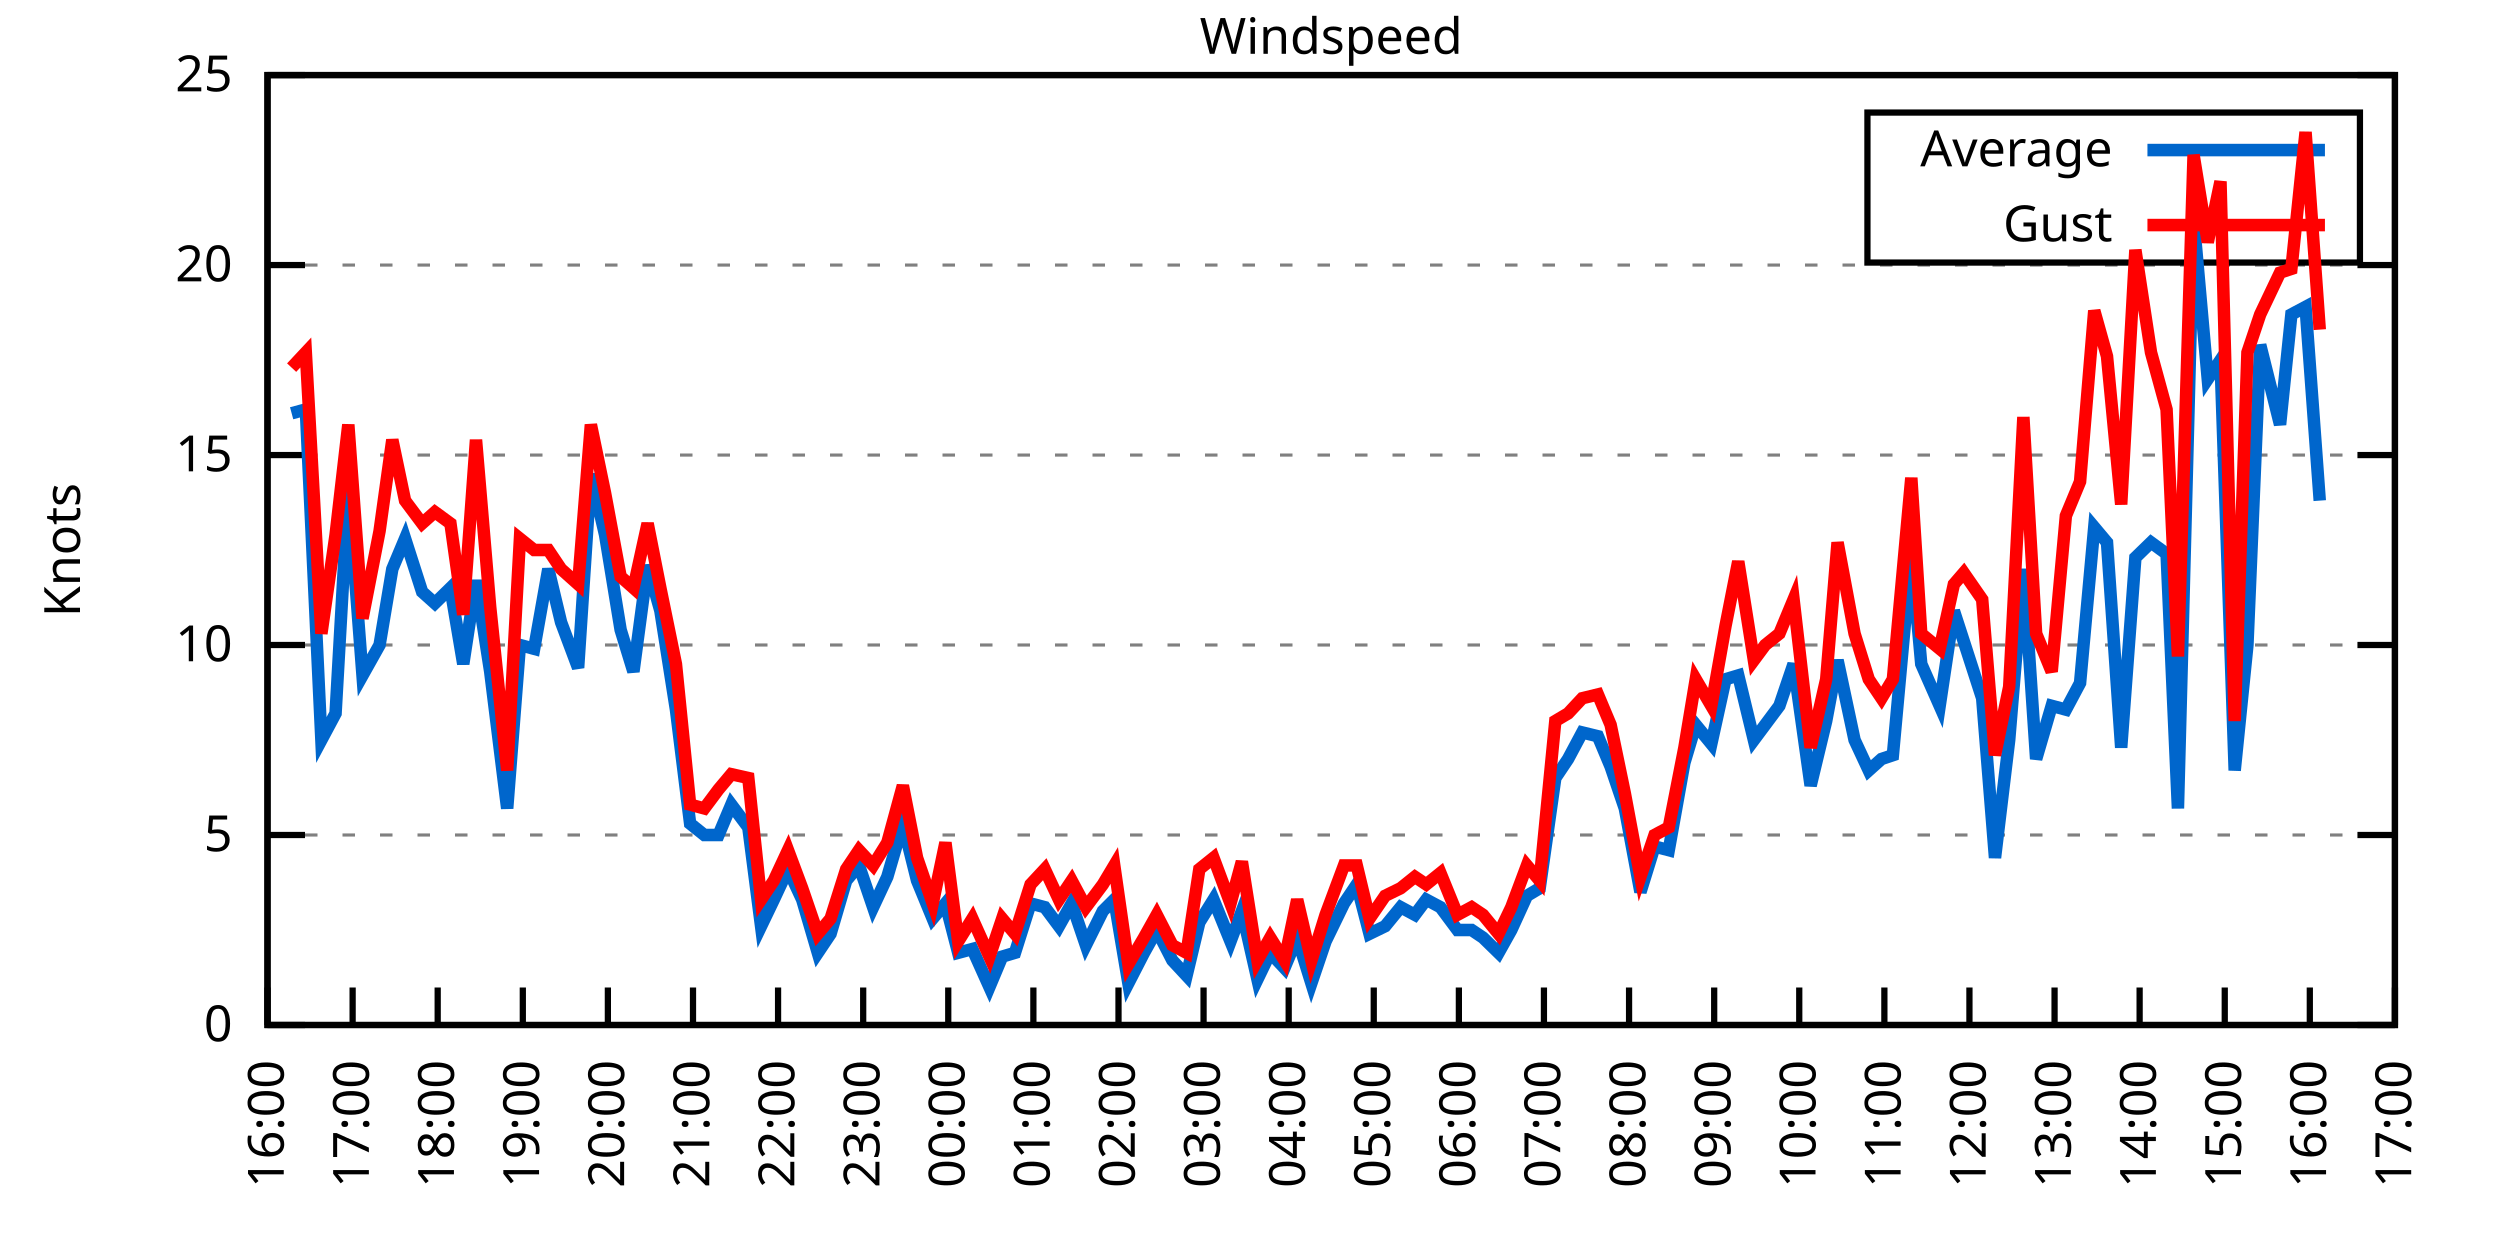
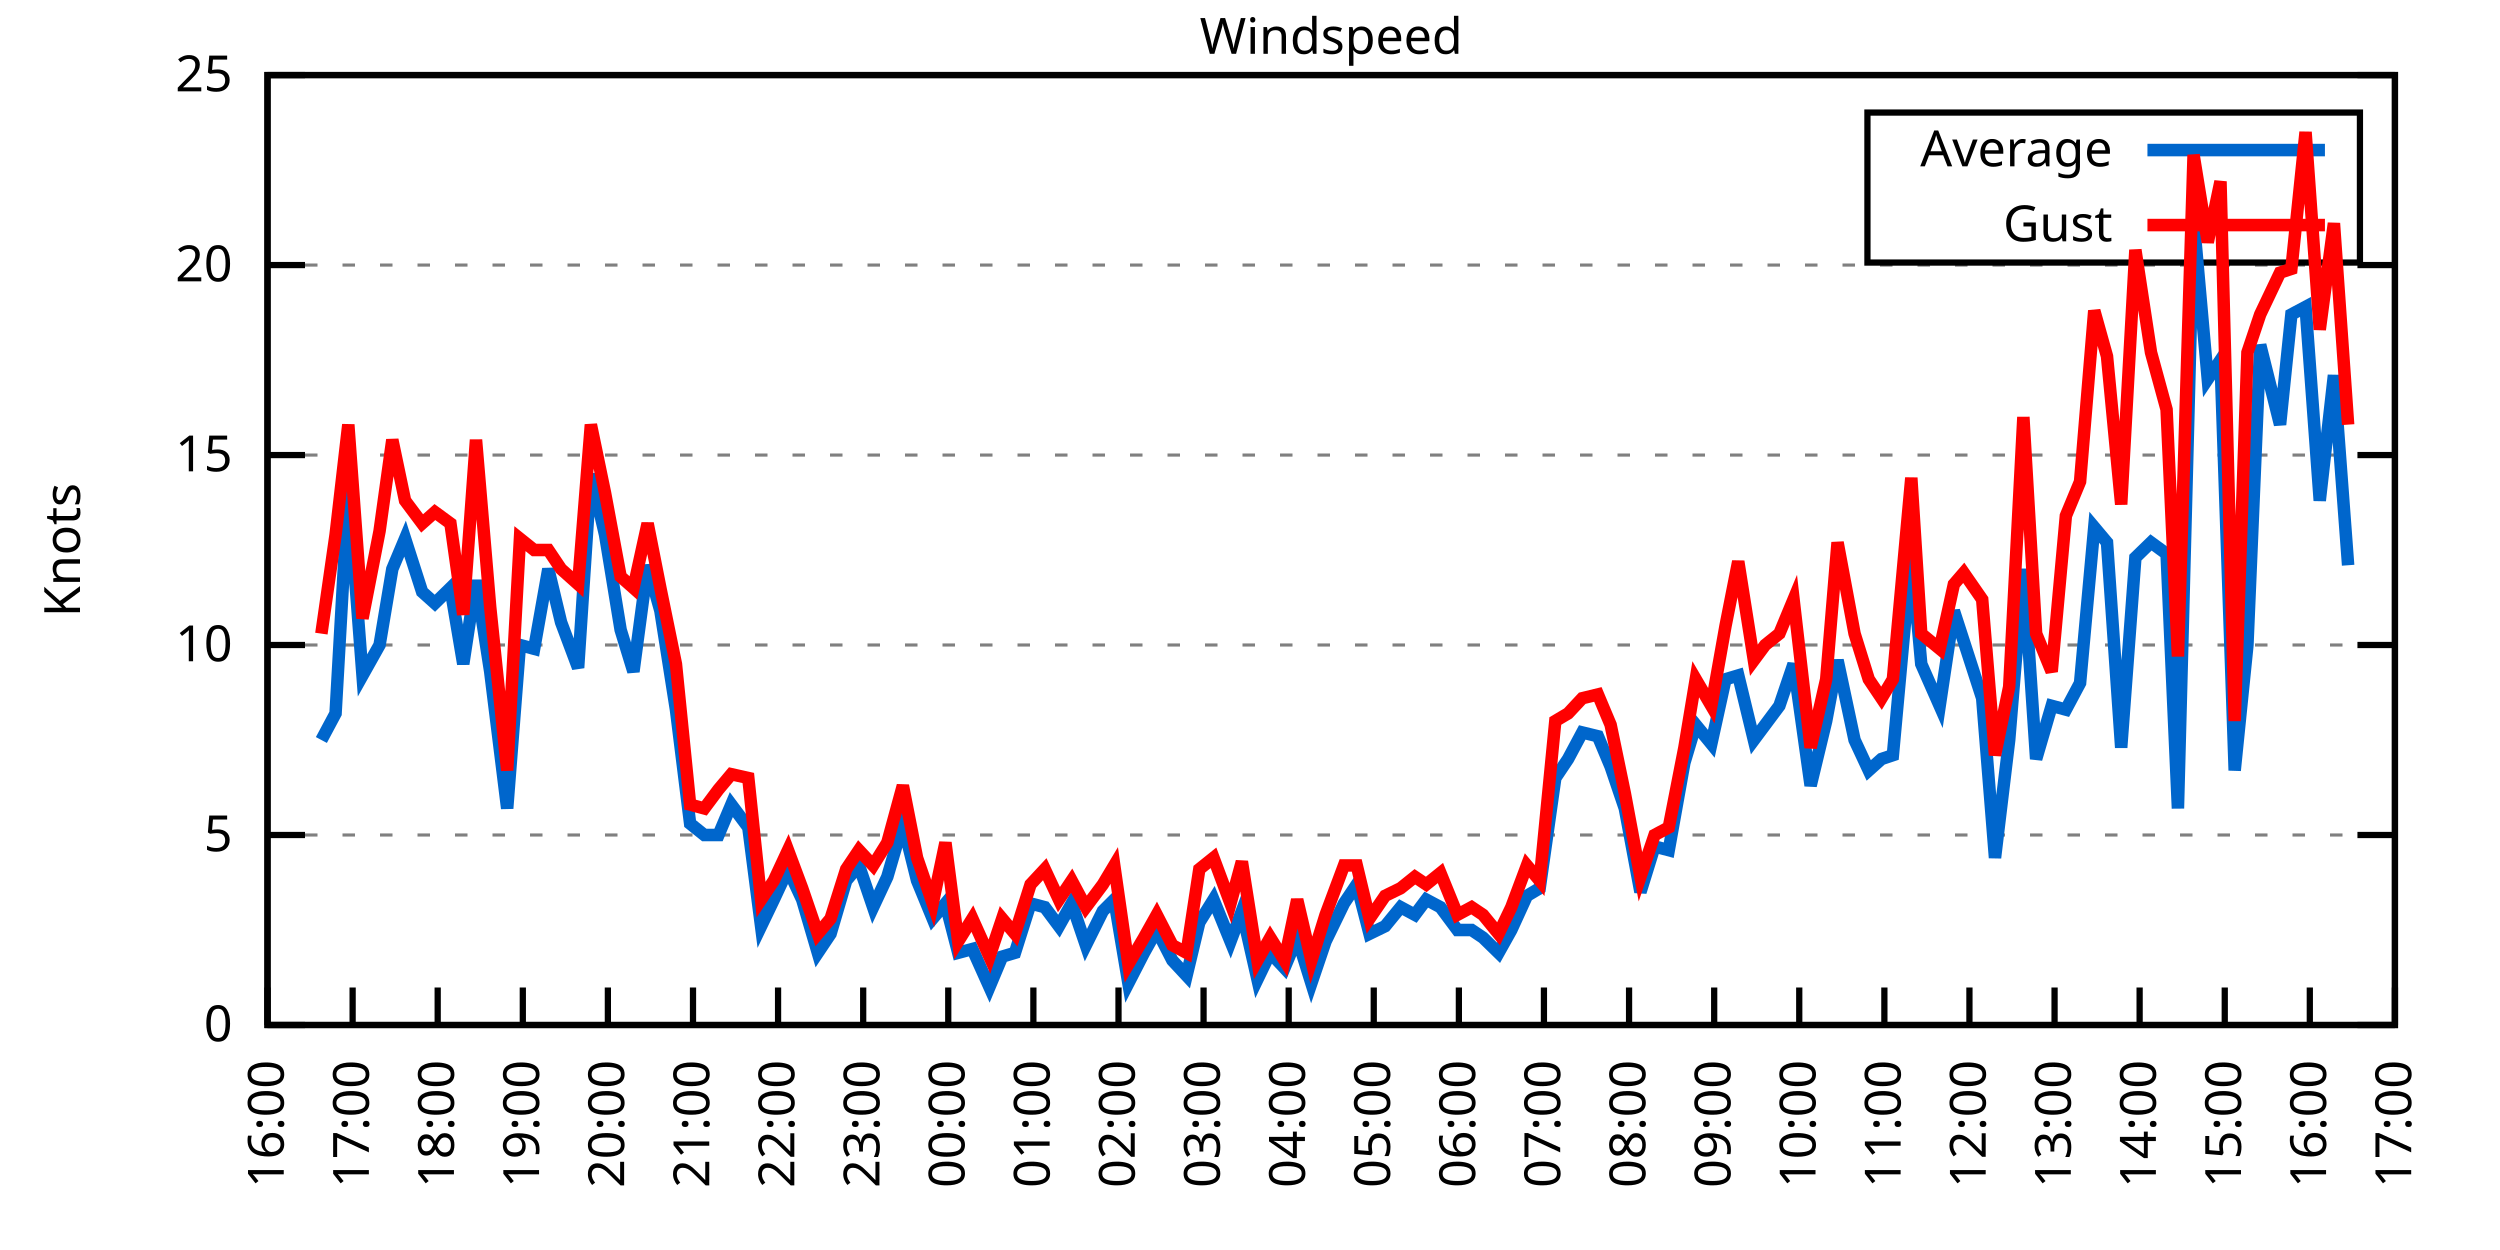
<svg xmlns="http://www.w3.org/2000/svg" xmlns:xlink="http://www.w3.org/1999/xlink" width="400" height="200" viewBox="0 0 400 200">
  <g id="gnuplot_canvas">
    <rect x="0" y="0" width="400" height="200" fill="none" />
    <defs>
      <circle id="gpDot" r="0.5" stroke-width="0.5" stroke="currentColor" />
      <path id="gpPt0" stroke-width="0.333" stroke="currentColor" d="M-1,0 h2 M0,-1 v2" />
      <path id="gpPt1" stroke-width="0.333" stroke="currentColor" d="M-1,-1 L1,1 M1,-1 L-1,1" />
      <path id="gpPt2" stroke-width="0.333" stroke="currentColor" d="M-1,0 L1,0 M0,-1 L0,1 M-1,-1 L1,1 M-1,1 L1,-1" />
      <rect id="gpPt3" stroke-width="0.333" stroke="currentColor" x="-1" y="-1" width="2" height="2" />
      <rect id="gpPt4" stroke-width="0.333" stroke="currentColor" fill="currentColor" x="-1" y="-1" width="2" height="2" />
      <circle id="gpPt5" stroke-width="0.333" stroke="currentColor" cx="0" cy="0" r="1" />
      <use xlink:href="#gpPt5" id="gpPt6" fill="currentColor" stroke="none" />
      <path id="gpPt7" stroke-width="0.333" stroke="currentColor" d="M0,-1.33 L-1.33,0.67 L1.33,0.67 z" />
      <use xlink:href="#gpPt7" id="gpPt8" fill="currentColor" stroke="none" />
      <use xlink:href="#gpPt7" id="gpPt9" stroke="currentColor" transform="rotate(180)" />
      <use xlink:href="#gpPt9" id="gpPt10" fill="currentColor" stroke="none" />
      <use xlink:href="#gpPt3" id="gpPt11" stroke="currentColor" transform="rotate(45)" />
      <use xlink:href="#gpPt11" id="gpPt12" fill="currentColor" stroke="none" />
      <path id="gpPt13" stroke-width="0.333" stroke="currentColor" d="M0,1.330 L1.265,0.411 L0.782,-1.067 L-0.782,-1.076 L-1.265,0.411 z" />
      <use xlink:href="#gpPt13" id="gpPt14" fill="currentColor" stroke="none" />
      <filter id="textbox" filterUnits="objectBoundingBox" x="0" y="0" height="1" width="1">
        <feFlood flood-color="white" flood-opacity="1" result="bgnd" />
        <feComposite in="SourceGraphic" in2="bgnd" operator="atop" />
      </filter>
      <filter id="greybox" filterUnits="objectBoundingBox" x="0" y="0" height="1" width="1">
        <feFlood flood-color="lightgrey" flood-opacity="1" result="grey" />
        <feComposite in="SourceGraphic" in2="grey" operator="atop" />
      </filter>
    </defs>
    <g fill="none" color="white" stroke="currentColor" stroke-width="1.00" stroke-linecap="butt" stroke-linejoin="miter">
</g>
    <g fill="none" color="black" stroke="currentColor" stroke-width="1.00" stroke-linecap="butt" stroke-linejoin="miter">
      <g stroke="none" shape-rendering="crispEdges">
        <polygon fill="rgb(255, 255, 255)" points="42.80,164.00 383.18,164.00 383.18,12.02 42.80,12.02 " />
      </g>
    </g>
    <g fill="none" color="black" stroke="currentColor" stroke-width="1.00" stroke-linecap="butt" stroke-linejoin="miter">
</g>
    <g fill="none" color="black" stroke="black" stroke-width="0.50" stroke-linecap="butt" stroke-linejoin="miter">
</g>
    <g fill="none" color="gray" stroke="currentColor" stroke-width="0.50" stroke-linecap="butt" stroke-linejoin="miter">
      <path stroke="gray" stroke-dasharray="2,4" class="gridline" d="M42.80,164.00 L383.19,164.00  " />
    </g>
    <g fill="none" color="gray" stroke="gray" stroke-width="1.00" stroke-linecap="butt" stroke-linejoin="miter">
</g>
    <g fill="none" color="black" stroke="currentColor" stroke-width="1.00" stroke-linecap="butt" stroke-linejoin="miter">
      <path stroke="black" d="M42.80,164.00 L48.80,164.00 M383.19,164.00 L377.19,164.00  " />
      <g transform="translate(37.20,166.60)" stroke="none" fill="black" font-family="Sans" font-size="8.00" text-anchor="end">
        <text>
          <tspan font-family="Sans"> 0</tspan>
        </text>
      </g>
    </g>
    <g fill="none" color="black" stroke="currentColor" stroke-width="1.00" stroke-linecap="butt" stroke-linejoin="miter">
</g>
    <g fill="none" color="black" stroke="black" stroke-width="0.50" stroke-linecap="butt" stroke-linejoin="miter">
</g>
    <g fill="none" color="gray" stroke="currentColor" stroke-width="0.50" stroke-linecap="butt" stroke-linejoin="miter">
      <path stroke="gray" stroke-dasharray="2,4" class="gridline" d="M42.80,133.60 L383.19,133.60  " />
    </g>
    <g fill="none" color="gray" stroke="gray" stroke-width="1.00" stroke-linecap="butt" stroke-linejoin="miter">
</g>
    <g fill="none" color="black" stroke="currentColor" stroke-width="1.00" stroke-linecap="butt" stroke-linejoin="miter">
      <path stroke="black" d="M42.80,133.60 L48.80,133.60 M383.19,133.60 L377.19,133.60  " />
      <g transform="translate(37.20,136.20)" stroke="none" fill="black" font-family="Sans" font-size="8.00" text-anchor="end">
        <text>
          <tspan font-family="Sans"> 5</tspan>
        </text>
      </g>
    </g>
    <g fill="none" color="black" stroke="currentColor" stroke-width="1.00" stroke-linecap="butt" stroke-linejoin="miter">
</g>
    <g fill="none" color="black" stroke="black" stroke-width="0.50" stroke-linecap="butt" stroke-linejoin="miter">
</g>
    <g fill="none" color="gray" stroke="currentColor" stroke-width="0.50" stroke-linecap="butt" stroke-linejoin="miter">
      <path stroke="gray" stroke-dasharray="2,4" class="gridline" d="M42.80,103.20 L383.19,103.20  " />
    </g>
    <g fill="none" color="gray" stroke="gray" stroke-width="1.00" stroke-linecap="butt" stroke-linejoin="miter">
</g>
    <g fill="none" color="black" stroke="currentColor" stroke-width="1.00" stroke-linecap="butt" stroke-linejoin="miter">
      <path stroke="black" d="M42.80,103.20 L48.80,103.20 M383.19,103.20 L377.19,103.20  " />
      <g transform="translate(37.20,105.80)" stroke="none" fill="black" font-family="Sans" font-size="8.00" text-anchor="end">
        <text>
          <tspan font-family="Sans"> 10</tspan>
        </text>
      </g>
    </g>
    <g fill="none" color="black" stroke="currentColor" stroke-width="1.00" stroke-linecap="butt" stroke-linejoin="miter">
</g>
    <g fill="none" color="black" stroke="black" stroke-width="0.50" stroke-linecap="butt" stroke-linejoin="miter">
</g>
    <g fill="none" color="gray" stroke="currentColor" stroke-width="0.50" stroke-linecap="butt" stroke-linejoin="miter">
      <path stroke="gray" stroke-dasharray="2,4" class="gridline" d="M42.80,72.81 L383.19,72.81  " />
    </g>
    <g fill="none" color="gray" stroke="gray" stroke-width="1.00" stroke-linecap="butt" stroke-linejoin="miter">
</g>
    <g fill="none" color="black" stroke="currentColor" stroke-width="1.00" stroke-linecap="butt" stroke-linejoin="miter">
      <path stroke="black" d="M42.80,72.81 L48.80,72.81 M383.19,72.81 L377.19,72.81  " />
      <g transform="translate(37.20,75.41)" stroke="none" fill="black" font-family="Sans" font-size="8.00" text-anchor="end">
        <text>
          <tspan font-family="Sans"> 15</tspan>
        </text>
      </g>
    </g>
    <g fill="none" color="black" stroke="currentColor" stroke-width="1.00" stroke-linecap="butt" stroke-linejoin="miter">
</g>
    <g fill="none" color="black" stroke="black" stroke-width="0.50" stroke-linecap="butt" stroke-linejoin="miter">
</g>
    <g fill="none" color="gray" stroke="currentColor" stroke-width="0.50" stroke-linecap="butt" stroke-linejoin="miter">
      <path stroke="gray" stroke-dasharray="2,4" class="gridline" d="M42.80,42.41 L383.19,42.41  " />
    </g>
    <g fill="none" color="gray" stroke="gray" stroke-width="1.00" stroke-linecap="butt" stroke-linejoin="miter">
</g>
    <g fill="none" color="black" stroke="currentColor" stroke-width="1.00" stroke-linecap="butt" stroke-linejoin="miter">
      <path stroke="black" d="M42.80,42.41 L48.80,42.41 M383.19,42.41 L377.19,42.41  " />
      <g transform="translate(37.20,45.01)" stroke="none" fill="black" font-family="Sans" font-size="8.00" text-anchor="end">
        <text>
          <tspan font-family="Sans"> 20</tspan>
        </text>
      </g>
    </g>
    <g fill="none" color="black" stroke="currentColor" stroke-width="1.00" stroke-linecap="butt" stroke-linejoin="miter">
</g>
    <g fill="none" color="black" stroke="black" stroke-width="0.50" stroke-linecap="butt" stroke-linejoin="miter">
</g>
    <g fill="none" color="gray" stroke="currentColor" stroke-width="0.50" stroke-linecap="butt" stroke-linejoin="miter">
      <path stroke="gray" stroke-dasharray="2,4" class="gridline" d="M42.80,12.01 L383.19,12.01  " />
    </g>
    <g fill="none" color="gray" stroke="gray" stroke-width="1.00" stroke-linecap="butt" stroke-linejoin="miter">
</g>
    <g fill="none" color="black" stroke="currentColor" stroke-width="1.00" stroke-linecap="butt" stroke-linejoin="miter">
      <path stroke="black" d="M42.80,12.01 L48.80,12.01 M383.19,12.01 L377.19,12.01  " />
      <g transform="translate(37.20,14.61)" stroke="none" fill="black" font-family="Sans" font-size="8.00" text-anchor="end">
        <text>
          <tspan font-family="Sans"> 25</tspan>
        </text>
      </g>
    </g>
    <g fill="none" color="black" stroke="currentColor" stroke-width="1.00" stroke-linecap="butt" stroke-linejoin="miter">
      <path stroke="black" d="M42.80,164.00 L42.80,158.00  " />
      <g transform="translate(45.40,169.60) rotate(270.00)" stroke="none" fill="black" font-family="Sans" font-size="8.00" text-anchor="end">
        <text>
          <tspan font-family="Sans">16:00</tspan>
        </text>
      </g>
    </g>
    <g fill="none" color="black" stroke="currentColor" stroke-width="1.00" stroke-linecap="butt" stroke-linejoin="miter">
      <path stroke="black" d="M56.42,164.00 L56.42,158.00  " />
      <g transform="translate(59.02,169.60) rotate(270.00)" stroke="none" fill="black" font-family="Sans" font-size="8.00" text-anchor="end">
        <text>
          <tspan font-family="Sans">17:00</tspan>
        </text>
      </g>
    </g>
    <g fill="none" color="black" stroke="currentColor" stroke-width="1.00" stroke-linecap="butt" stroke-linejoin="miter">
      <path stroke="black" d="M70.03,164.00 L70.03,158.00  " />
      <g transform="translate(72.63,169.60) rotate(270.00)" stroke="none" fill="black" font-family="Sans" font-size="8.00" text-anchor="end">
        <text>
          <tspan font-family="Sans">18:00</tspan>
        </text>
      </g>
    </g>
    <g fill="none" color="black" stroke="currentColor" stroke-width="1.00" stroke-linecap="butt" stroke-linejoin="miter">
      <path stroke="black" d="M83.65,164.00 L83.65,158.00  " />
      <g transform="translate(86.25,169.60) rotate(270.00)" stroke="none" fill="black" font-family="Sans" font-size="8.00" text-anchor="end">
        <text>
          <tspan font-family="Sans">19:00</tspan>
        </text>
      </g>
    </g>
    <g fill="none" color="black" stroke="currentColor" stroke-width="1.00" stroke-linecap="butt" stroke-linejoin="miter">
      <path stroke="black" d="M97.26,164.00 L97.26,158.00  " />
      <g transform="translate(99.86,169.60) rotate(270.00)" stroke="none" fill="black" font-family="Sans" font-size="8.00" text-anchor="end">
        <text>
          <tspan font-family="Sans">20:00</tspan>
        </text>
      </g>
    </g>
    <g fill="none" color="black" stroke="currentColor" stroke-width="1.00" stroke-linecap="butt" stroke-linejoin="miter">
      <path stroke="black" d="M110.88,164.00 L110.88,158.00  " />
      <g transform="translate(113.48,169.60) rotate(270.00)" stroke="none" fill="black" font-family="Sans" font-size="8.00" text-anchor="end">
        <text>
          <tspan font-family="Sans">21:00</tspan>
        </text>
      </g>
    </g>
    <g fill="none" color="black" stroke="currentColor" stroke-width="1.00" stroke-linecap="butt" stroke-linejoin="miter">
      <path stroke="black" d="M124.49,164.00 L124.49,158.00  " />
      <g transform="translate(127.09,169.60) rotate(270.00)" stroke="none" fill="black" font-family="Sans" font-size="8.00" text-anchor="end">
        <text>
          <tspan font-family="Sans">22:00</tspan>
        </text>
      </g>
    </g>
    <g fill="none" color="black" stroke="currentColor" stroke-width="1.00" stroke-linecap="butt" stroke-linejoin="miter">
      <path stroke="black" d="M138.11,164.00 L138.11,158.00  " />
      <g transform="translate(140.71,169.60) rotate(270.00)" stroke="none" fill="black" font-family="Sans" font-size="8.00" text-anchor="end">
        <text>
          <tspan font-family="Sans">23:00</tspan>
        </text>
      </g>
    </g>
    <g fill="none" color="black" stroke="currentColor" stroke-width="1.00" stroke-linecap="butt" stroke-linejoin="miter">
      <path stroke="black" d="M151.72,164.00 L151.72,158.00  " />
      <g transform="translate(154.32,169.60) rotate(270.00)" stroke="none" fill="black" font-family="Sans" font-size="8.00" text-anchor="end">
        <text>
          <tspan font-family="Sans">00:00</tspan>
        </text>
      </g>
    </g>
    <g fill="none" color="black" stroke="currentColor" stroke-width="1.00" stroke-linecap="butt" stroke-linejoin="miter">
      <path stroke="black" d="M165.34,164.00 L165.34,158.00  " />
      <g transform="translate(167.94,169.60) rotate(270.00)" stroke="none" fill="black" font-family="Sans" font-size="8.00" text-anchor="end">
        <text>
          <tspan font-family="Sans">01:00</tspan>
        </text>
      </g>
    </g>
    <g fill="none" color="black" stroke="currentColor" stroke-width="1.00" stroke-linecap="butt" stroke-linejoin="miter">
      <path stroke="black" d="M178.96,164.00 L178.96,158.00  " />
      <g transform="translate(181.56,169.60) rotate(270.00)" stroke="none" fill="black" font-family="Sans" font-size="8.00" text-anchor="end">
        <text>
          <tspan font-family="Sans">02:00</tspan>
        </text>
      </g>
    </g>
    <g fill="none" color="black" stroke="currentColor" stroke-width="1.00" stroke-linecap="butt" stroke-linejoin="miter">
      <path stroke="black" d="M192.57,164.00 L192.57,158.00  " />
      <g transform="translate(195.17,169.60) rotate(270.00)" stroke="none" fill="black" font-family="Sans" font-size="8.00" text-anchor="end">
        <text>
          <tspan font-family="Sans">03:00</tspan>
        </text>
      </g>
    </g>
    <g fill="none" color="black" stroke="currentColor" stroke-width="1.00" stroke-linecap="butt" stroke-linejoin="miter">
      <path stroke="black" d="M206.19,164.00 L206.19,158.00  " />
      <g transform="translate(208.79,169.60) rotate(270.00)" stroke="none" fill="black" font-family="Sans" font-size="8.00" text-anchor="end">
        <text>
          <tspan font-family="Sans">04:00</tspan>
        </text>
      </g>
    </g>
    <g fill="none" color="black" stroke="currentColor" stroke-width="1.00" stroke-linecap="butt" stroke-linejoin="miter">
      <path stroke="black" d="M219.80,164.00 L219.80,158.00  " />
      <g transform="translate(222.40,169.60) rotate(270.00)" stroke="none" fill="black" font-family="Sans" font-size="8.00" text-anchor="end">
        <text>
          <tspan font-family="Sans">05:00</tspan>
        </text>
      </g>
    </g>
    <g fill="none" color="black" stroke="currentColor" stroke-width="1.00" stroke-linecap="butt" stroke-linejoin="miter">
      <path stroke="black" d="M233.42,164.00 L233.42,158.00  " />
      <g transform="translate(236.02,169.60) rotate(270.00)" stroke="none" fill="black" font-family="Sans" font-size="8.00" text-anchor="end">
        <text>
          <tspan font-family="Sans">06:00</tspan>
        </text>
      </g>
    </g>
    <g fill="none" color="black" stroke="currentColor" stroke-width="1.00" stroke-linecap="butt" stroke-linejoin="miter">
      <path stroke="black" d="M247.03,164.00 L247.03,158.00  " />
      <g transform="translate(249.63,169.60) rotate(270.00)" stroke="none" fill="black" font-family="Sans" font-size="8.00" text-anchor="end">
        <text>
          <tspan font-family="Sans">07:00</tspan>
        </text>
      </g>
    </g>
    <g fill="none" color="black" stroke="currentColor" stroke-width="1.00" stroke-linecap="butt" stroke-linejoin="miter">
      <path stroke="black" d="M260.65,164.00 L260.65,158.00  " />
      <g transform="translate(263.25,169.60) rotate(270.00)" stroke="none" fill="black" font-family="Sans" font-size="8.00" text-anchor="end">
        <text>
          <tspan font-family="Sans">08:00</tspan>
        </text>
      </g>
    </g>
    <g fill="none" color="black" stroke="currentColor" stroke-width="1.00" stroke-linecap="butt" stroke-linejoin="miter">
      <path stroke="black" d="M274.27,164.00 L274.27,158.00  " />
      <g transform="translate(276.87,169.60) rotate(270.00)" stroke="none" fill="black" font-family="Sans" font-size="8.00" text-anchor="end">
        <text>
          <tspan font-family="Sans">09:00</tspan>
        </text>
      </g>
    </g>
    <g fill="none" color="black" stroke="currentColor" stroke-width="1.00" stroke-linecap="butt" stroke-linejoin="miter">
      <path stroke="black" d="M287.88,164.00 L287.88,158.00  " />
      <g transform="translate(290.48,169.60) rotate(270.00)" stroke="none" fill="black" font-family="Sans" font-size="8.00" text-anchor="end">
        <text>
          <tspan font-family="Sans">10:00</tspan>
        </text>
      </g>
    </g>
    <g fill="none" color="black" stroke="currentColor" stroke-width="1.00" stroke-linecap="butt" stroke-linejoin="miter">
      <path stroke="black" d="M301.50,164.00 L301.50,158.00  " />
      <g transform="translate(304.10,169.60) rotate(270.00)" stroke="none" fill="black" font-family="Sans" font-size="8.00" text-anchor="end">
        <text>
          <tspan font-family="Sans">11:00</tspan>
        </text>
      </g>
    </g>
    <g fill="none" color="black" stroke="currentColor" stroke-width="1.00" stroke-linecap="butt" stroke-linejoin="miter">
      <path stroke="black" d="M315.11,164.00 L315.11,158.00  " />
      <g transform="translate(317.71,169.60) rotate(270.00)" stroke="none" fill="black" font-family="Sans" font-size="8.00" text-anchor="end">
        <text>
          <tspan font-family="Sans">12:00</tspan>
        </text>
      </g>
    </g>
    <g fill="none" color="black" stroke="currentColor" stroke-width="1.00" stroke-linecap="butt" stroke-linejoin="miter">
      <path stroke="black" d="M328.73,164.00 L328.73,158.00  " />
      <g transform="translate(331.33,169.60) rotate(270.00)" stroke="none" fill="black" font-family="Sans" font-size="8.00" text-anchor="end">
        <text>
          <tspan font-family="Sans">13:00</tspan>
        </text>
      </g>
    </g>
    <g fill="none" color="black" stroke="currentColor" stroke-width="1.00" stroke-linecap="butt" stroke-linejoin="miter">
      <path stroke="black" d="M342.34,164.00 L342.34,158.00  " />
      <g transform="translate(344.94,169.60) rotate(270.00)" stroke="none" fill="black" font-family="Sans" font-size="8.00" text-anchor="end">
        <text>
          <tspan font-family="Sans">14:00</tspan>
        </text>
      </g>
    </g>
    <g fill="none" color="black" stroke="currentColor" stroke-width="1.00" stroke-linecap="butt" stroke-linejoin="miter">
      <path stroke="black" d="M355.96,164.00 L355.96,158.00  " />
      <g transform="translate(358.56,169.60) rotate(270.00)" stroke="none" fill="black" font-family="Sans" font-size="8.00" text-anchor="end">
        <text>
          <tspan font-family="Sans">15:00</tspan>
        </text>
      </g>
    </g>
    <g fill="none" color="black" stroke="currentColor" stroke-width="1.00" stroke-linecap="butt" stroke-linejoin="miter">
      <path stroke="black" d="M369.57,164.00 L369.57,158.00  " />
      <g transform="translate(372.17,169.60) rotate(270.00)" stroke="none" fill="black" font-family="Sans" font-size="8.00" text-anchor="end">
        <text>
          <tspan font-family="Sans">16:00</tspan>
        </text>
      </g>
    </g>
    <g fill="none" color="black" stroke="currentColor" stroke-width="1.00" stroke-linecap="butt" stroke-linejoin="miter">
      <path stroke="black" d="M383.19,164.00 L383.19,158.00  " />
      <g transform="translate(385.79,169.60) rotate(270.00)" stroke="none" fill="black" font-family="Sans" font-size="8.00" text-anchor="end">
        <text>
          <tspan font-family="Sans">17:00</tspan>
        </text>
      </g>
    </g>
    <g fill="none" color="black" stroke="currentColor" stroke-width="1.00" stroke-linecap="butt" stroke-linejoin="miter">
</g>
    <g fill="none" color="black" stroke="currentColor" stroke-width="1.00" stroke-linecap="butt" stroke-linejoin="miter">
      <path stroke="black" d="M42.80,12.01 L42.80,164.00 L383.19,164.00 L383.19,12.01 L42.80,12.01 Z  " />
    </g>
    <g fill="none" color="black" stroke="currentColor" stroke-width="1.00" stroke-linecap="butt" stroke-linejoin="miter">
</g>
    <g fill="none" color="black" stroke="currentColor" stroke-width="1.00" stroke-linecap="butt" stroke-linejoin="miter">
      <path stroke="black" d="M298.79,42.01 L298.79,18.01 L377.59,18.01 L377.59,42.01 L298.79,42.01 Z  " />
    </g>
    <g id="Windspeed_plot_1">
      <g fill="none" color="white" stroke="black" stroke-width="2.00" stroke-linecap="butt" stroke-linejoin="miter">
</g>
      <g fill="none" color="black" stroke="currentColor" stroke-width="2.00" stroke-linecap="butt" stroke-linejoin="miter">
        <g transform="translate(337.99,26.61)" stroke="none" fill="black" font-family="Sans" font-size="8.00" text-anchor="end">
          <text>
            <tspan font-family="Sans">Average</tspan>
          </text>
        </g>
      </g>
      <g fill="none" color="black" stroke="currentColor" stroke-width="2.00" stroke-linecap="butt" stroke-linejoin="miter">
-         <path stroke="rgb(  0, 102, 204)" d="M343.59,24.01 L371.99,24.01 M46.66,66.12 L48.93,65.51 L51.42,118.40 L53.69,114.15 L55.73,78.28 L58.00,108.07   L60.73,103.20 L62.77,91.04 L64.81,86.18 L67.54,94.69 L69.58,96.52 L72.07,94.08 L74.12,106.24 L76.16,92.87   L78.43,107.46 L81.15,129.35 L83.19,103.20 L85.46,103.81 L87.73,91.04 L89.77,99.56 L92.50,106.85 L94.54,75.85   L96.81,85.57 L99.30,100.77 L101.35,107.46 L103.62,90.44 L105.66,97.73 L108.15,113.54 L110.42,131.78 L112.69,133.60   L114.96,133.60 L117.01,128.74 L119.73,132.39 L121.77,148.19 L123.81,143.94 L126.08,139.07 L128.35,143.94 L130.85,152.45   L132.89,149.41 L135.39,140.90 L137.43,138.47 L139.70,145.15 L141.97,140.29 L144.46,131.78 L146.73,140.90 L149.23,146.98   L151.27,144.55 L153.31,152.45 L155.58,151.84 L158.31,157.92 L160.35,153.06 L162.39,152.45 L164.89,144.55 L167.16,145.15   L169.43,148.19 L171.47,144.55 L173.74,151.23 L176.46,145.76 L178.28,143.94 L180.54,157.31 L183.04,152.45 L185.08,148.80   L187.58,153.66 L189.85,156.10 L191.89,147.59 L194.16,143.94 L196.88,150.62 L198.70,145.76 L201.19,156.70 L203.24,152.45   L205.51,154.88 L207.55,150.02 L209.82,157.31 L212.09,150.62 L215.04,144.55 L217.08,141.51 L219.12,149.41 L221.62,148.19   L224.11,145.15 L226.38,146.37 L228.20,143.94 L230.47,145.15 L233.19,148.80 L235.46,148.80 L237.28,150.02 L239.77,152.45   L241.81,148.80 L244.31,143.33 L246.35,142.11 L248.85,124.48 L250.89,121.44 L253.16,117.19 L255.66,117.80 L257.70,122.66   L259.97,129.35 L262.47,142.72 L264.73,135.43 L267.00,136.03 L269.50,122.05 L271.32,115.97 L273.81,119.01 L276.08,108.68   L278.12,108.07 L280.62,118.40 L282.43,115.97 L284.70,112.93 L286.97,106.24 L289.70,125.70 L292.19,115.36 L294.01,105.64   L296.73,118.40 L299.00,123.27 L301.04,121.44 L302.86,120.83 L305.81,88.61 L307.40,106.24 L310.35,112.93 L312.62,97.73   L314.20,102.60 L317.15,111.72 L319.20,137.25 L321.47,118.40 L323.74,91.04 L325.78,121.44 L328.27,112.93 L330.54,113.54   L332.81,109.28 L335.08,84.36 L337.12,86.79 L339.39,119.62 L341.66,89.22 L344.16,86.79 L346.65,88.61 L348.47,129.35   L350.97,35.11 L353.24,60.65 L355.28,57.61 L357.55,123.27 L359.59,103.20 L361.63,55.18 L364.81,67.94 L366.62,50.31   L368.89,49.10 L371.16,80.10  " />
+         <path stroke="rgb(  0, 102, 204)" d="M343.59,24.01 L371.99,24.01 M51.42,118.40 L53.69,114.15 L55.73,78.28 L58.00,108.07 L60.73,103.20 L62.77,91.04   L64.81,86.18 L67.54,94.69 L69.58,96.52 L72.07,94.08 L74.12,106.24 L76.16,92.87 L78.43,107.46 L81.15,129.35   L83.19,103.20 L85.46,103.81 L87.73,91.04 L89.77,99.56 L92.50,106.85 L94.54,75.85 L96.81,85.57 L99.30,100.77   L101.35,107.46 L103.62,90.44 L105.66,97.73 L108.15,113.54 L110.42,131.78 L112.69,133.60 L114.96,133.60 L117.01,128.74   L119.73,132.39 L121.77,148.19 L123.81,143.94 L126.08,139.07 L128.35,143.94 L130.85,152.45 L132.89,149.41 L135.39,140.90   L137.43,138.47 L139.70,145.15 L141.97,140.29 L144.46,131.78 L146.73,140.90 L149.23,146.98 L151.27,144.55 L153.31,152.45   L155.58,151.84 L158.31,157.92 L160.35,153.06 L162.39,152.45 L164.89,144.55 L167.16,145.15 L169.43,148.19 L171.47,144.55   L173.74,151.23 L176.46,145.76 L178.28,143.94 L180.54,157.31 L183.04,152.45 L185.08,148.80 L187.58,153.66 L189.85,156.10   L191.89,147.59 L194.16,143.94 L196.88,150.62 L198.70,145.76 L201.19,156.70 L203.24,152.45 L205.51,154.88 L207.55,150.02   L209.82,157.31 L212.09,150.62 L215.04,144.55 L217.08,141.51 L219.12,149.41 L221.62,148.19 L224.11,145.15 L226.38,146.37   L228.20,143.94 L230.47,145.15 L233.19,148.80 L235.46,148.80 L237.28,150.02 L239.77,152.45 L241.81,148.80 L244.31,143.33   L246.35,142.11 L248.85,124.48 L250.89,121.44 L253.16,117.19 L255.66,117.80 L257.70,122.66 L259.97,129.35 L262.47,142.72   L264.73,135.43 L267.00,136.03 L269.50,122.05 L271.32,115.97 L273.81,119.01 L276.08,108.68 L278.12,108.07 L280.62,118.40   L282.43,115.97 L284.70,112.93 L286.97,106.24 L289.70,125.70 L292.19,115.36 L294.01,105.64 L296.73,118.40 L299.00,123.27   L301.04,121.44 L302.86,120.83 L305.81,88.61 L307.40,106.24 L310.35,112.93 L312.62,97.73 L314.20,102.60 L317.15,111.72   L319.20,137.25 L321.47,118.40 L323.74,91.04 L325.78,121.44 L328.27,112.93 L330.54,113.54 L332.81,109.28 L335.08,84.36   L337.12,86.79 L339.39,119.62 L341.66,89.22 L344.16,86.79 L346.65,88.61 L348.47,129.35 L350.97,35.11 L353.24,60.65   L355.28,57.61 L357.55,123.27 L359.59,103.20 L361.63,55.18 L364.81,67.94 L366.62,50.31 L368.89,49.10 L371.16,80.10   L373.43,60.04 L375.70,90.44  " />
      </g>
    </g>
    <g id="Windspeed_plot_2">
      <g fill="none" color="black" stroke="currentColor" stroke-width="2.00" stroke-linecap="butt" stroke-linejoin="miter">
        <g transform="translate(337.99,38.61)" stroke="none" fill="black" font-family="Sans" font-size="8.00" text-anchor="end">
          <text>
            <tspan font-family="Sans">Gust</tspan>
          </text>
        </g>
      </g>
      <g fill="none" color="black" stroke="currentColor" stroke-width="2.00" stroke-linecap="butt" stroke-linejoin="miter">
-         <path stroke="rgb(255,   0,   0)" d="M343.59,36.01 L371.99,36.01 M46.66,58.82 L48.93,56.39 L51.42,101.38 L53.69,85.57 L55.73,67.94 L58.00,98.95   L60.73,84.97 L62.77,70.37 L64.81,80.10 L67.54,83.75 L69.58,81.93 L72.07,83.75 L74.12,98.34 L76.16,70.37   L78.43,97.12 L81.15,123.27 L83.19,86.18 L85.46,88.00 L87.73,88.00 L89.77,91.04 L92.50,93.48 L94.54,67.94   L96.81,78.89 L99.30,92.26 L101.35,94.08 L103.62,83.75 L105.66,94.08 L108.15,106.24 L110.42,128.74 L112.69,129.35   L114.96,126.31 L117.01,123.87 L119.73,124.48 L121.77,143.94 L123.81,140.90 L126.08,136.03 L128.35,142.11 L130.85,149.41   L132.89,146.98 L135.39,139.07 L137.43,136.03 L139.70,138.47 L141.97,134.82 L144.46,125.70 L146.73,137.25 L149.23,144.55   L151.27,134.82 L153.31,150.62 L155.58,146.98 L158.31,153.06 L160.35,146.98 L162.39,149.41 L164.89,141.51 L167.16,139.07   L169.43,143.94 L171.47,140.90 L173.74,145.15 L176.46,141.51 L178.28,138.47 L180.54,154.27 L183.04,150.02 L185.08,146.37   L187.58,151.23 L189.85,152.45 L191.89,139.07 L194.16,137.25 L196.88,144.55 L198.70,137.86 L201.19,153.66 L203.24,150.02   L205.51,153.66 L207.55,143.94 L209.82,153.66 L212.09,146.37 L215.04,138.47 L217.08,138.47 L219.12,146.98 L221.62,143.33   L224.11,142.11 L226.38,140.29 L228.20,141.51 L230.47,139.68 L233.19,146.37 L235.46,145.15 L237.28,146.37 L239.77,149.41   L241.81,145.15 L244.31,138.47 L246.35,140.90 L248.85,115.36 L250.89,114.15 L253.16,111.72 L255.66,111.11 L257.70,115.97   L259.97,126.91 L262.47,140.29 L264.73,133.60 L267.00,132.39 L269.50,119.62 L271.32,108.68 L273.81,112.93 L276.08,100.16   L278.12,89.83 L280.62,105.64 L282.43,103.20 L284.70,101.38 L286.97,95.91 L289.70,119.62 L292.19,108.68 L294.01,86.79   L296.73,101.38 L299.00,108.68 L301.04,111.72 L302.86,108.68 L305.81,76.45 L307.40,101.38 L310.35,103.81 L312.62,93.48   L314.20,91.65 L317.15,95.91 L319.20,120.83 L321.47,109.89 L323.74,66.73 L325.78,101.38 L328.27,107.46 L330.54,82.53   L332.81,77.06 L335.08,49.70 L337.12,57.00 L339.39,80.71 L341.66,39.98 L344.16,56.39 L346.65,65.51 L348.47,105.03   L350.97,24.78 L353.24,38.76 L355.28,29.03 L357.55,115.36 L359.59,56.39 L361.63,50.31 L364.81,43.62 L366.62,43.02   L368.89,21.13 L371.16,52.74  " />
+         <path stroke="rgb(255,   0,   0)" d="M343.59,36.01 L371.99,36.01 M51.42,101.38 L53.69,85.57 L55.73,67.94 L58.00,98.95 L60.73,84.97 L62.77,70.37   L64.81,80.10 L67.54,83.75 L69.58,81.93 L72.07,83.75 L74.12,98.34 L76.16,70.37 L78.43,97.12 L81.15,123.27   L83.19,86.18 L85.46,88.00 L87.73,88.00 L89.77,91.04 L92.50,93.48 L94.54,67.94 L96.81,78.89 L99.30,92.26   L101.35,94.08 L103.62,83.75 L105.66,94.08 L108.15,106.24 L110.42,128.74 L112.69,129.35 L114.96,126.31 L117.01,123.87   L119.73,124.48 L121.77,143.94 L123.81,140.90 L126.08,136.03 L128.35,142.11 L130.85,149.41 L132.89,146.98 L135.39,139.07   L137.43,136.03 L139.70,138.47 L141.97,134.82 L144.46,125.70 L146.73,137.25 L149.23,144.55 L151.27,134.82 L153.31,150.62   L155.58,146.98 L158.31,153.06 L160.35,146.98 L162.39,149.41 L164.89,141.51 L167.16,139.07 L169.43,143.94 L171.47,140.90   L173.74,145.15 L176.46,141.51 L178.28,138.47 L180.54,154.27 L183.04,150.02 L185.08,146.37 L187.58,151.23 L189.85,152.45   L191.89,139.07 L194.16,137.25 L196.88,144.55 L198.70,137.86 L201.19,153.66 L203.24,150.02 L205.51,153.66 L207.55,143.94   L209.82,153.66 L212.09,146.37 L215.04,138.47 L217.08,138.47 L219.12,146.98 L221.62,143.33 L224.11,142.11 L226.38,140.29   L228.20,141.51 L230.47,139.68 L233.19,146.37 L235.46,145.15 L237.28,146.37 L239.77,149.41 L241.81,145.15 L244.31,138.47   L246.35,140.90 L248.85,115.36 L250.89,114.15 L253.16,111.72 L255.66,111.11 L257.70,115.97 L259.97,126.91 L262.47,140.29   L264.73,133.60 L267.00,132.39 L269.50,119.62 L271.32,108.68 L273.81,112.93 L276.08,100.16 L278.12,89.83 L280.62,105.64   L282.43,103.20 L284.70,101.38 L286.97,95.91 L289.70,119.62 L292.19,108.68 L294.01,86.79 L296.73,101.38 L299.00,108.68   L301.04,111.72 L302.86,108.68 L305.81,76.45 L307.40,101.38 L310.35,103.81 L312.62,93.48 L314.20,91.65 L317.15,95.91   L319.20,120.83 L321.47,109.89 L323.74,66.73 L325.78,101.38 L328.27,107.46 L330.54,82.53 L332.81,77.06 L335.08,49.70   L337.12,57.00 L339.39,80.71 L341.66,39.98 L344.16,56.39 L346.65,65.51 L348.47,105.03 L350.97,24.78 L353.24,38.76   L355.28,29.03 L357.55,115.36 L359.59,56.39 L361.63,50.31 L364.81,43.62 L366.62,43.02 L368.89,21.13 L371.16,52.74   L373.43,35.72 L375.70,67.94  " />
      </g>
    </g>
    <g fill="none" color="black" stroke="currentColor" stroke-width="2.00" stroke-linecap="butt" stroke-linejoin="miter">
</g>
    <g fill="none" color="black" stroke="black" stroke-width="1.00" stroke-linecap="butt" stroke-linejoin="miter">
</g>
    <g fill="none" color="black" stroke="currentColor" stroke-width="1.00" stroke-linecap="butt" stroke-linejoin="miter">
      <path stroke="black" d="M42.80,12.01 L42.80,164.00 L383.19,164.00 L383.19,12.01 L42.80,12.01 Z  " />
      <g transform="translate(12.80,88.01) rotate(270.00)" stroke="none" fill="black" font-family="Sans" font-size="8.00" text-anchor="middle">
        <text>
          <tspan font-family="Sans">Knots</tspan>
        </text>
      </g>
    </g>
    <g fill="none" color="black" stroke="currentColor" stroke-width="1.00" stroke-linecap="butt" stroke-linejoin="miter">
</g>
    <g fill="none" color="black" stroke="currentColor" stroke-width="1.00" stroke-linecap="butt" stroke-linejoin="miter">
      <g transform="translate(212.99,8.61)" stroke="none" fill="black" font-family="Sans" font-size="8.00" text-anchor="middle">
        <text>
          <tspan font-family="Sans">Windspeed</tspan>
        </text>
      </g>
    </g>
    <g fill="none" color="black" stroke="currentColor" stroke-width="1.00" stroke-linecap="butt" stroke-linejoin="miter">
</g>
  </g>
</svg>
